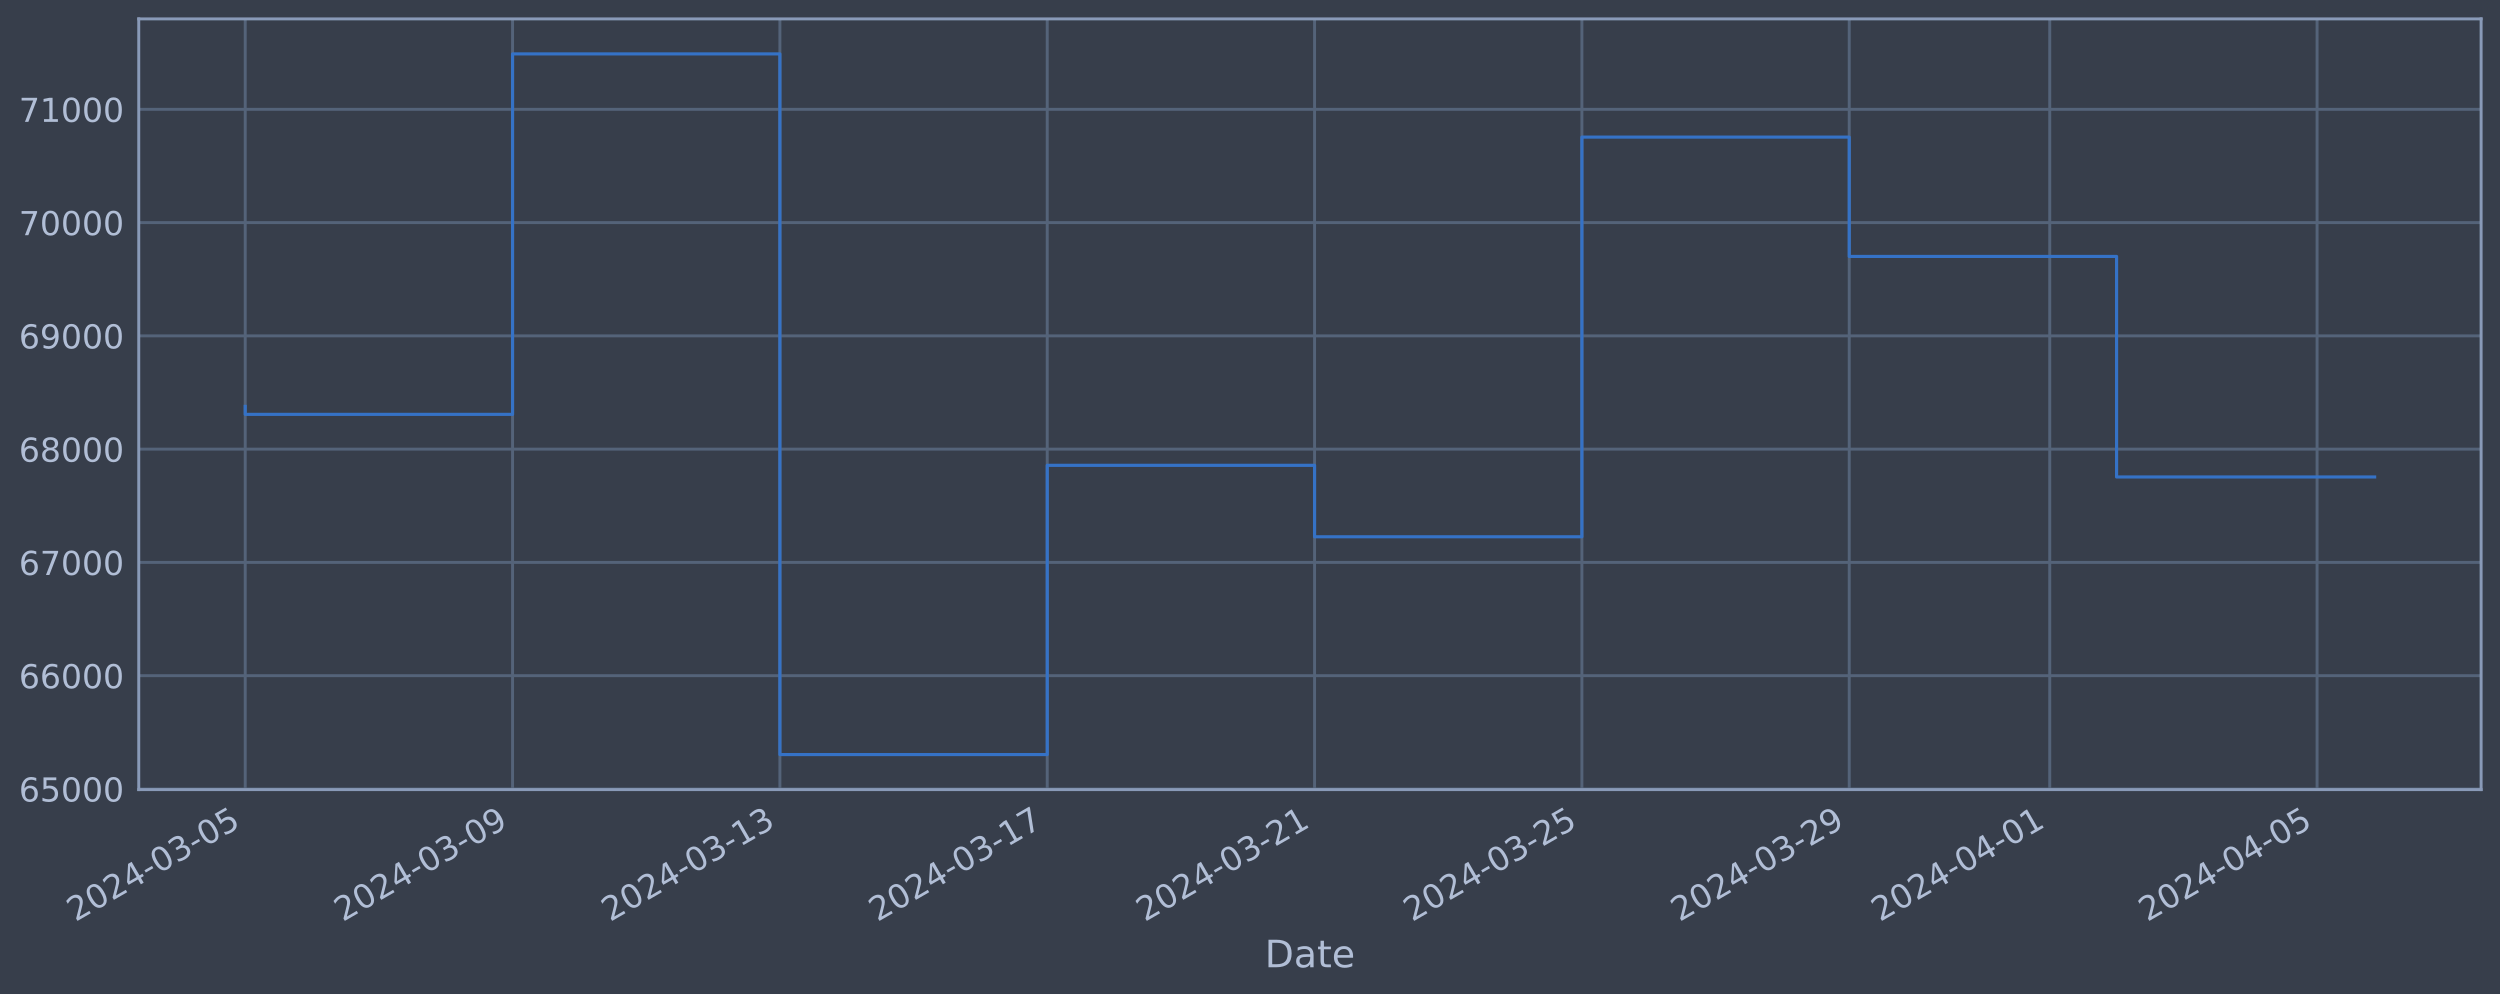
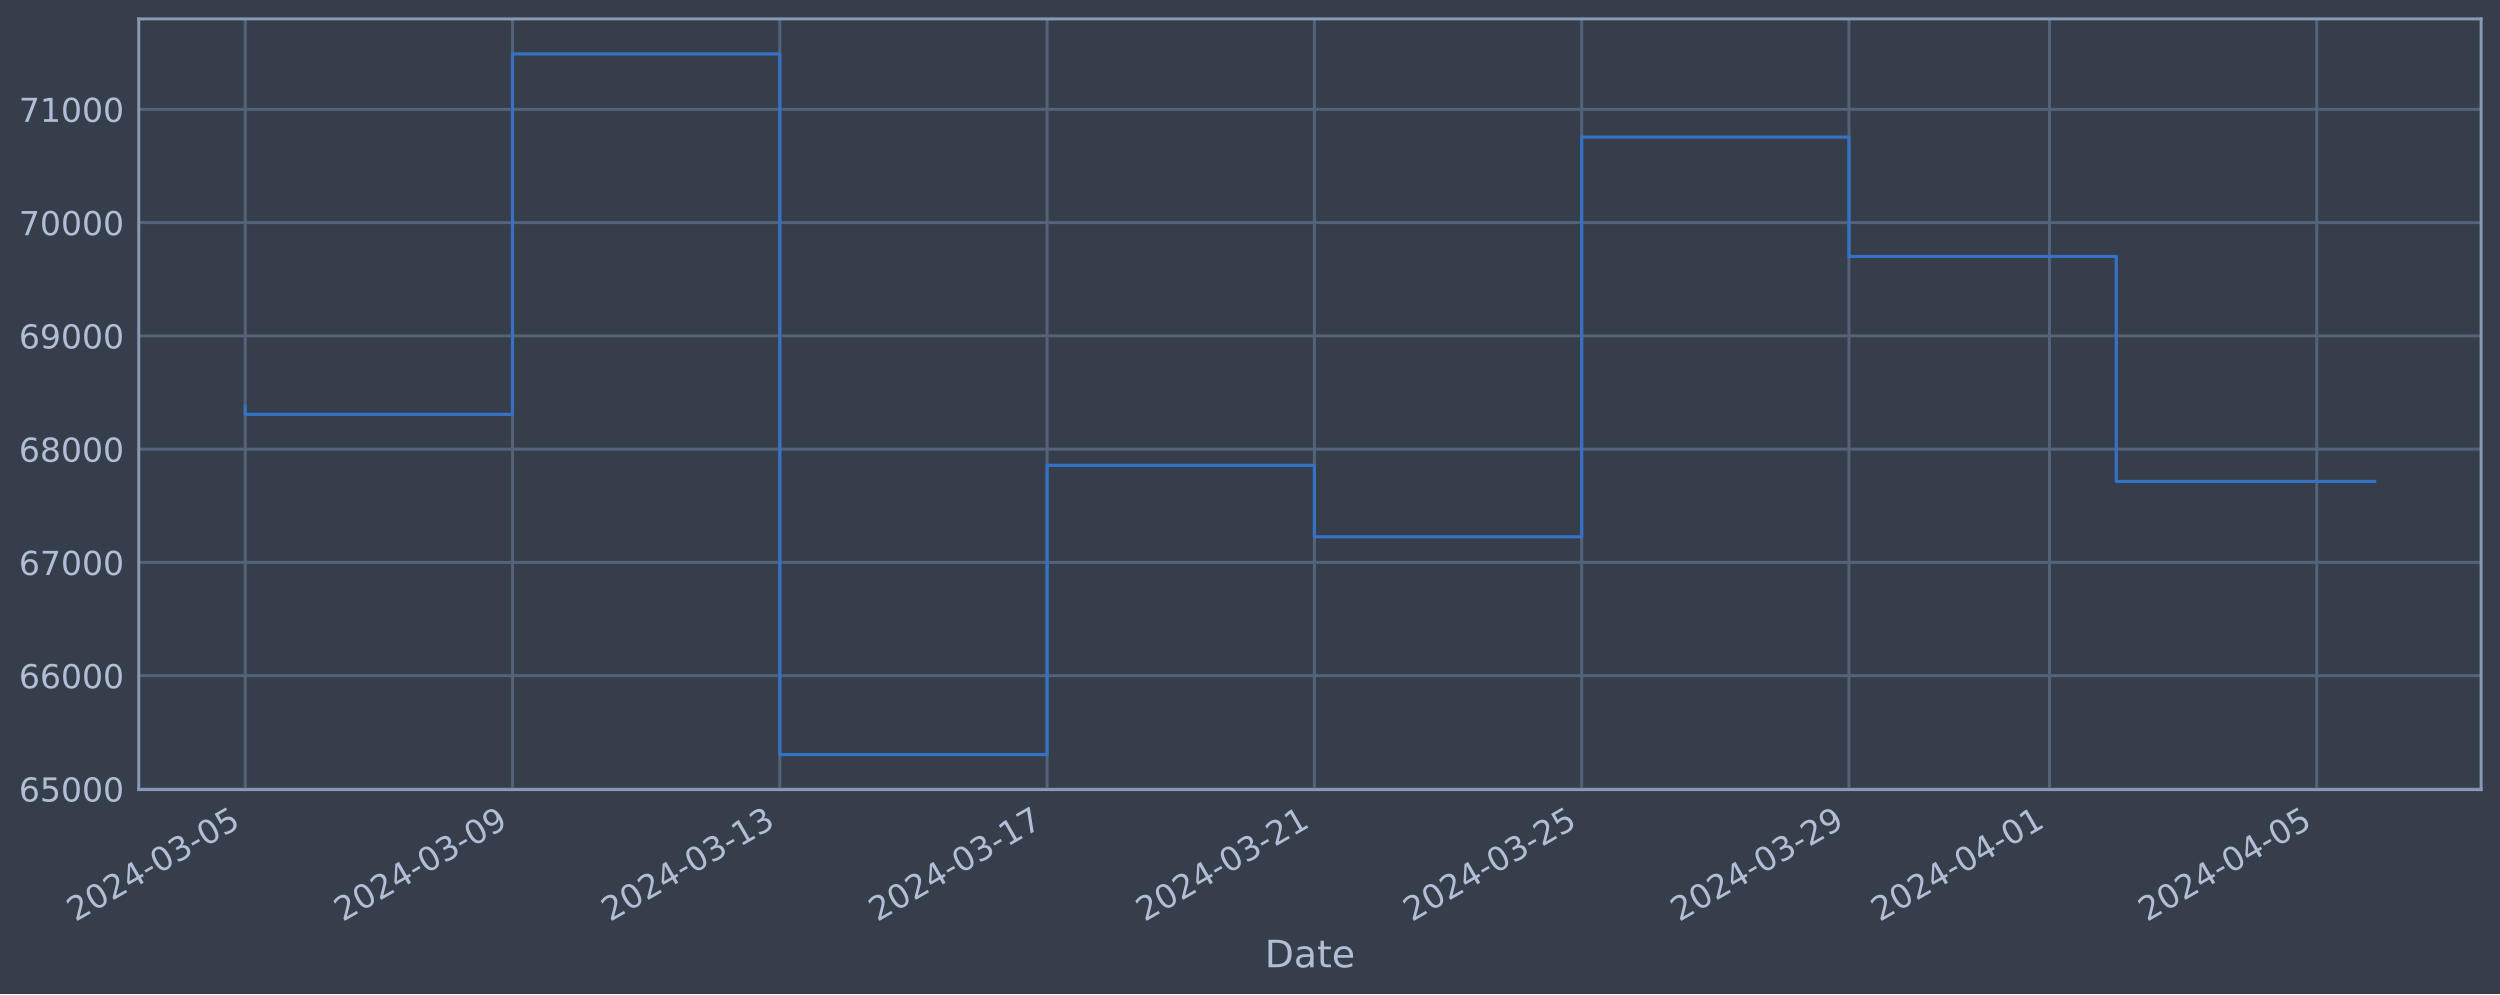
<svg xmlns="http://www.w3.org/2000/svg" xmlns:xlink="http://www.w3.org/1999/xlink" width="952.884pt" height="378.87pt" viewBox="0 0 952.884 378.87" version="1.1">
  <defs>
    <style type="text/css">*{stroke-linejoin: round; stroke-linecap: butt}</style>
  </defs>
  <g id="figure_1">
    <g id="patch_1">
      <path d="M 0 378.87  L 952.884 378.87  L 952.884 0  L 0 0  z " style="fill: #373e4b" />
    </g>
    <g id="axes_1">
      <g id="patch_2">
        <path d="M 52.884 300.96  L 945.684 300.96  L 945.684 7.2  L 52.884 7.2  z " style="fill: #373e4b" />
      </g>
      <g id="matplotlib.axis_1">
        <g id="xtick_1">
          <g id="line2d_1">
-             <path d="M 93.466 300.96  L 93.466 7.2  " clip-path="url(#p680b371cea)" style="fill: none; stroke: #546379; stroke-width: 1.12; stroke-linecap: square" />
+             <path d="M 93.466 300.96  L 93.466 7.2  " clip-path="url(#p94dc89b9c8)" style="fill: none; stroke: #546379; stroke-width: 1.12; stroke-linecap: square" />
          </g>
          <g id="line2d_2" />
          <g id="text_1">
            <g style="fill: #b1bed6" transform="translate(28.74006 351.4642) rotate(-30) scale(0.126 -0.126)">
              <defs>
                <path id="DejaVuSans-32" d="M 1228 531  L 3431 531  L 3431 0  L 469 0  L 469 531  Q 828 903 1448 1529  Q 2069 2156 2228 2338  Q 2531 2678 2651 2914  Q 2772 3150 2772 3378  Q 2772 3750 2511 3984  Q 2250 4219 1831 4219  Q 1534 4219 1204 4116  Q 875 4013 500 3803  L 500 4441  Q 881 4594 1212 4672  Q 1544 4750 1819 4750  Q 2544 4750 2975 4387  Q 3406 4025 3406 3419  Q 3406 3131 3298 2873  Q 3191 2616 2906 2266  Q 2828 2175 2409 1742  Q 1991 1309 1228 531  z " transform="scale(0.015625)" />
                <path id="DejaVuSans-30" d="M 2034 4250  Q 1547 4250 1301 3770  Q 1056 3291 1056 2328  Q 1056 1369 1301 889  Q 1547 409 2034 409  Q 2525 409 2770 889  Q 3016 1369 3016 2328  Q 3016 3291 2770 3770  Q 2525 4250 2034 4250  z M 2034 4750  Q 2819 4750 3233 4129  Q 3647 3509 3647 2328  Q 3647 1150 3233 529  Q 2819 -91 2034 -91  Q 1250 -91 836 529  Q 422 1150 422 2328  Q 422 3509 836 4129  Q 1250 4750 2034 4750  z " transform="scale(0.015625)" />
                <path id="DejaVuSans-34" d="M 2419 4116  L 825 1625  L 2419 1625  L 2419 4116  z M 2253 4666  L 3047 4666  L 3047 1625  L 3713 1625  L 3713 1100  L 3047 1100  L 3047 0  L 2419 0  L 2419 1100  L 313 1100  L 313 1709  L 2253 4666  z " transform="scale(0.015625)" />
                <path id="DejaVuSans-2d" d="M 313 2009  L 1997 2009  L 1997 1497  L 313 1497  L 313 2009  z " transform="scale(0.015625)" />
                <path id="DejaVuSans-33" d="M 2597 2516  Q 3050 2419 3304 2112  Q 3559 1806 3559 1356  Q 3559 666 3084 287  Q 2609 -91 1734 -91  Q 1441 -91 1130 -33  Q 819 25 488 141  L 488 750  Q 750 597 1062 519  Q 1375 441 1716 441  Q 2309 441 2620 675  Q 2931 909 2931 1356  Q 2931 1769 2642 2001  Q 2353 2234 1838 2234  L 1294 2234  L 1294 2753  L 1863 2753  Q 2328 2753 2575 2939  Q 2822 3125 2822 3475  Q 2822 3834 2567 4026  Q 2313 4219 1838 4219  Q 1578 4219 1281 4162  Q 984 4106 628 3988  L 628 4550  Q 988 4650 1302 4700  Q 1616 4750 1894 4750  Q 2613 4750 3031 4423  Q 3450 4097 3450 3541  Q 3450 3153 3228 2886  Q 3006 2619 2597 2516  z " transform="scale(0.015625)" />
                <path id="DejaVuSans-35" d="M 691 4666  L 3169 4666  L 3169 4134  L 1269 4134  L 1269 2991  Q 1406 3038 1543 3061  Q 1681 3084 1819 3084  Q 2600 3084 3056 2656  Q 3513 2228 3513 1497  Q 3513 744 3044 326  Q 2575 -91 1722 -91  Q 1428 -91 1123 -41  Q 819 9 494 109  L 494 744  Q 775 591 1075 516  Q 1375 441 1709 441  Q 2250 441 2565 725  Q 2881 1009 2881 1497  Q 2881 1984 2565 2268  Q 2250 2553 1709 2553  Q 1456 2553 1204 2497  Q 953 2441 691 2322  L 691 4666  z " transform="scale(0.015625)" />
              </defs>
              <use xlink:href="#DejaVuSans-32" />
              <use xlink:href="#DejaVuSans-30" x="63.623" />
              <use xlink:href="#DejaVuSans-32" x="127.246" />
              <use xlink:href="#DejaVuSans-34" x="190.869" />
              <use xlink:href="#DejaVuSans-2d" x="254.492" />
              <use xlink:href="#DejaVuSans-30" x="290.576" />
              <use xlink:href="#DejaVuSans-33" x="354.199" />
              <use xlink:href="#DejaVuSans-2d" x="417.822" />
              <use xlink:href="#DejaVuSans-30" x="453.906" />
              <use xlink:href="#DejaVuSans-35" x="517.529" />
            </g>
          </g>
        </g>
        <g id="xtick_2">
          <g id="line2d_3">
-             <path d="M 195.362 300.96  L 195.362 7.2  " clip-path="url(#p680b371cea)" style="fill: none; stroke: #546379; stroke-width: 1.12; stroke-linecap: square" />
+             <path d="M 195.345 300.96  L 195.345 7.2  " clip-path="url(#p94dc89b9c8)" style="fill: none; stroke: #546379; stroke-width: 1.12; stroke-linecap: square" />
          </g>
          <g id="line2d_4" />
          <g id="text_2">
-             <g style="fill: #b1bed6" transform="translate(130.6364 351.4642) rotate(-30) scale(0.126 -0.126)">
+             <g style="fill: #b1bed6" transform="translate(130.6198 351.4642) rotate(-30) scale(0.126 -0.126)">
              <defs>
                <path id="DejaVuSans-39" d="M 703 97  L 703 672  Q 941 559 1184 500  Q 1428 441 1663 441  Q 2288 441 2617 861  Q 2947 1281 2994 2138  Q 2813 1869 2534 1725  Q 2256 1581 1919 1581  Q 1219 1581 811 2004  Q 403 2428 403 3163  Q 403 3881 828 4315  Q 1253 4750 1959 4750  Q 2769 4750 3195 4129  Q 3622 3509 3622 2328  Q 3622 1225 3098 567  Q 2575 -91 1691 -91  Q 1453 -91 1209 -44  Q 966 3 703 97  z M 1959 2075  Q 2384 2075 2632 2365  Q 2881 2656 2881 3163  Q 2881 3666 2632 3958  Q 2384 4250 1959 4250  Q 1534 4250 1286 3958  Q 1038 3666 1038 3163  Q 1038 2656 1286 2365  Q 1534 2075 1959 2075  z " transform="scale(0.015625)" />
              </defs>
              <use xlink:href="#DejaVuSans-32" />
              <use xlink:href="#DejaVuSans-30" x="63.623" />
              <use xlink:href="#DejaVuSans-32" x="127.246" />
              <use xlink:href="#DejaVuSans-34" x="190.869" />
              <use xlink:href="#DejaVuSans-2d" x="254.492" />
              <use xlink:href="#DejaVuSans-30" x="290.576" />
              <use xlink:href="#DejaVuSans-33" x="354.199" />
              <use xlink:href="#DejaVuSans-2d" x="417.822" />
              <use xlink:href="#DejaVuSans-30" x="453.906" />
              <use xlink:href="#DejaVuSans-39" x="517.529" />
            </g>
          </g>
        </g>
        <g id="xtick_3">
          <g id="line2d_5">
-             <path d="M 297.258 300.96  L 297.258 7.2  " clip-path="url(#p680b371cea)" style="fill: none; stroke: #546379; stroke-width: 1.12; stroke-linecap: square" />
+             <path d="M 297.225 300.96  L 297.225 7.2  " clip-path="url(#p94dc89b9c8)" style="fill: none; stroke: #546379; stroke-width: 1.12; stroke-linecap: square" />
          </g>
          <g id="line2d_6" />
          <g id="text_3">
-             <g style="fill: #b1bed6" transform="translate(232.5328 351.4642) rotate(-30) scale(0.126 -0.126)">
+             <g style="fill: #b1bed6" transform="translate(232.4995 351.4642) rotate(-30) scale(0.126 -0.126)">
              <defs>
                <path id="DejaVuSans-31" d="M 794 531  L 1825 531  L 1825 4091  L 703 3866  L 703 4441  L 1819 4666  L 2450 4666  L 2450 531  L 3481 531  L 3481 0  L 794 0  L 794 531  z " transform="scale(0.015625)" />
              </defs>
              <use xlink:href="#DejaVuSans-32" />
              <use xlink:href="#DejaVuSans-30" x="63.623" />
              <use xlink:href="#DejaVuSans-32" x="127.246" />
              <use xlink:href="#DejaVuSans-34" x="190.869" />
              <use xlink:href="#DejaVuSans-2d" x="254.492" />
              <use xlink:href="#DejaVuSans-30" x="290.576" />
              <use xlink:href="#DejaVuSans-33" x="354.199" />
              <use xlink:href="#DejaVuSans-2d" x="417.822" />
              <use xlink:href="#DejaVuSans-31" x="453.906" />
              <use xlink:href="#DejaVuSans-33" x="517.529" />
            </g>
          </g>
        </g>
        <g id="xtick_4">
          <g id="line2d_7">
-             <path d="M 399.155 300.96  L 399.155 7.2  " clip-path="url(#p680b371cea)" style="fill: none; stroke: #546379; stroke-width: 1.12; stroke-linecap: square" />
+             <path d="M 399.105 300.96  L 399.105 7.2  " clip-path="url(#p94dc89b9c8)" style="fill: none; stroke: #546379; stroke-width: 1.12; stroke-linecap: square" />
          </g>
          <g id="line2d_8" />
          <g id="text_4">
-             <g style="fill: #b1bed6" transform="translate(334.4291 351.4642) rotate(-30) scale(0.126 -0.126)">
+             <g style="fill: #b1bed6" transform="translate(334.3792 351.4642) rotate(-30) scale(0.126 -0.126)">
              <defs>
                <path id="DejaVuSans-37" d="M 525 4666  L 3525 4666  L 3525 4397  L 1831 0  L 1172 0  L 2766 4134  L 525 4134  L 525 4666  z " transform="scale(0.015625)" />
              </defs>
              <use xlink:href="#DejaVuSans-32" />
              <use xlink:href="#DejaVuSans-30" x="63.623" />
              <use xlink:href="#DejaVuSans-32" x="127.246" />
              <use xlink:href="#DejaVuSans-34" x="190.869" />
              <use xlink:href="#DejaVuSans-2d" x="254.492" />
              <use xlink:href="#DejaVuSans-30" x="290.576" />
              <use xlink:href="#DejaVuSans-33" x="354.199" />
              <use xlink:href="#DejaVuSans-2d" x="417.822" />
              <use xlink:href="#DejaVuSans-31" x="453.906" />
              <use xlink:href="#DejaVuSans-37" x="517.529" />
            </g>
          </g>
        </g>
        <g id="xtick_5">
          <g id="line2d_9">
-             <path d="M 501.051 300.96  L 501.051 7.2  " clip-path="url(#p680b371cea)" style="fill: none; stroke: #546379; stroke-width: 1.12; stroke-linecap: square" />
+             <path d="M 500.984 300.96  L 500.984 7.2  " clip-path="url(#p94dc89b9c8)" style="fill: none; stroke: #546379; stroke-width: 1.12; stroke-linecap: square" />
          </g>
          <g id="line2d_10" />
          <g id="text_5">
-             <g style="fill: #b1bed6" transform="translate(436.3255 351.4642) rotate(-30) scale(0.126 -0.126)">
+             <g style="fill: #b1bed6" transform="translate(436.2589 351.4642) rotate(-30) scale(0.126 -0.126)">
              <use xlink:href="#DejaVuSans-32" />
              <use xlink:href="#DejaVuSans-30" x="63.623" />
              <use xlink:href="#DejaVuSans-32" x="127.246" />
              <use xlink:href="#DejaVuSans-34" x="190.869" />
              <use xlink:href="#DejaVuSans-2d" x="254.492" />
              <use xlink:href="#DejaVuSans-30" x="290.576" />
              <use xlink:href="#DejaVuSans-33" x="354.199" />
              <use xlink:href="#DejaVuSans-2d" x="417.822" />
              <use xlink:href="#DejaVuSans-32" x="453.906" />
              <use xlink:href="#DejaVuSans-31" x="517.529" />
            </g>
          </g>
        </g>
        <g id="xtick_6">
          <g id="line2d_11">
-             <path d="M 602.947 300.96  L 602.947 7.2  " clip-path="url(#p680b371cea)" style="fill: none; stroke: #546379; stroke-width: 1.12; stroke-linecap: square" />
+             <path d="M 602.864 300.96  L 602.864 7.2  " clip-path="url(#p94dc89b9c8)" style="fill: none; stroke: #546379; stroke-width: 1.12; stroke-linecap: square" />
          </g>
          <g id="line2d_12" />
          <g id="text_6">
-             <g style="fill: #b1bed6" transform="translate(538.2219 351.4642) rotate(-30) scale(0.126 -0.126)">
+             <g style="fill: #b1bed6" transform="translate(538.1386 351.4642) rotate(-30) scale(0.126 -0.126)">
              <use xlink:href="#DejaVuSans-32" />
              <use xlink:href="#DejaVuSans-30" x="63.623" />
              <use xlink:href="#DejaVuSans-32" x="127.246" />
              <use xlink:href="#DejaVuSans-34" x="190.869" />
              <use xlink:href="#DejaVuSans-2d" x="254.492" />
              <use xlink:href="#DejaVuSans-30" x="290.576" />
              <use xlink:href="#DejaVuSans-33" x="354.199" />
              <use xlink:href="#DejaVuSans-2d" x="417.822" />
              <use xlink:href="#DejaVuSans-32" x="453.906" />
              <use xlink:href="#DejaVuSans-35" x="517.529" />
            </g>
          </g>
        </g>
        <g id="xtick_7">
          <g id="line2d_13">
-             <path d="M 704.844 300.96  L 704.844 7.2  " clip-path="url(#p680b371cea)" style="fill: none; stroke: #546379; stroke-width: 1.12; stroke-linecap: square" />
+             <path d="M 704.744 300.96  L 704.744 7.2  " clip-path="url(#p94dc89b9c8)" style="fill: none; stroke: #546379; stroke-width: 1.12; stroke-linecap: square" />
          </g>
          <g id="line2d_14" />
          <g id="text_7">
-             <g style="fill: #b1bed6" transform="translate(640.1182 351.4642) rotate(-30) scale(0.126 -0.126)">
+             <g style="fill: #b1bed6" transform="translate(640.0183 351.4642) rotate(-30) scale(0.126 -0.126)">
              <use xlink:href="#DejaVuSans-32" />
              <use xlink:href="#DejaVuSans-30" x="63.623" />
              <use xlink:href="#DejaVuSans-32" x="127.246" />
              <use xlink:href="#DejaVuSans-34" x="190.869" />
              <use xlink:href="#DejaVuSans-2d" x="254.492" />
              <use xlink:href="#DejaVuSans-30" x="290.576" />
              <use xlink:href="#DejaVuSans-33" x="354.199" />
              <use xlink:href="#DejaVuSans-2d" x="417.822" />
              <use xlink:href="#DejaVuSans-32" x="453.906" />
              <use xlink:href="#DejaVuSans-39" x="517.529" />
            </g>
          </g>
        </g>
        <g id="xtick_8">
          <g id="line2d_15">
-             <path d="M 781.266 300.96  L 781.266 7.2  " clip-path="url(#p680b371cea)" style="fill: none; stroke: #546379; stroke-width: 1.12; stroke-linecap: square" />
+             <path d="M 781.154 300.96  L 781.154 7.2  " clip-path="url(#p94dc89b9c8)" style="fill: none; stroke: #546379; stroke-width: 1.12; stroke-linecap: square" />
          </g>
          <g id="line2d_16" />
          <g id="text_8">
-             <g style="fill: #b1bed6" transform="translate(716.5405 351.4642) rotate(-30) scale(0.126 -0.126)">
+             <g style="fill: #b1bed6" transform="translate(716.4281 351.4642) rotate(-30) scale(0.126 -0.126)">
              <use xlink:href="#DejaVuSans-32" />
              <use xlink:href="#DejaVuSans-30" x="63.623" />
              <use xlink:href="#DejaVuSans-32" x="127.246" />
              <use xlink:href="#DejaVuSans-34" x="190.869" />
              <use xlink:href="#DejaVuSans-2d" x="254.492" />
              <use xlink:href="#DejaVuSans-30" x="290.576" />
              <use xlink:href="#DejaVuSans-34" x="354.199" />
              <use xlink:href="#DejaVuSans-2d" x="417.822" />
              <use xlink:href="#DejaVuSans-30" x="453.906" />
              <use xlink:href="#DejaVuSans-31" x="517.529" />
            </g>
          </g>
        </g>
        <g id="xtick_9">
          <g id="line2d_17">
-             <path d="M 883.162 300.96  L 883.162 7.2  " clip-path="url(#p680b371cea)" style="fill: none; stroke: #546379; stroke-width: 1.12; stroke-linecap: square" />
+             <path d="M 883.033 300.96  L 883.033 7.2  " clip-path="url(#p94dc89b9c8)" style="fill: none; stroke: #546379; stroke-width: 1.12; stroke-linecap: square" />
          </g>
          <g id="line2d_18" />
          <g id="text_9">
-             <g style="fill: #b1bed6" transform="translate(818.4369 351.4642) rotate(-30) scale(0.126 -0.126)">
+             <g style="fill: #b1bed6" transform="translate(818.3078 351.4642) rotate(-30) scale(0.126 -0.126)">
              <use xlink:href="#DejaVuSans-32" />
              <use xlink:href="#DejaVuSans-30" x="63.623" />
              <use xlink:href="#DejaVuSans-32" x="127.246" />
              <use xlink:href="#DejaVuSans-34" x="190.869" />
              <use xlink:href="#DejaVuSans-2d" x="254.492" />
              <use xlink:href="#DejaVuSans-30" x="290.576" />
              <use xlink:href="#DejaVuSans-34" x="354.199" />
              <use xlink:href="#DejaVuSans-2d" x="417.822" />
              <use xlink:href="#DejaVuSans-30" x="453.906" />
              <use xlink:href="#DejaVuSans-35" x="517.529" />
            </g>
          </g>
        </g>
        <g id="text_10">
          <g style="fill: #b1bed6" transform="translate(482.0746 368.6753) scale(0.144 -0.144)">
            <defs>
              <path id="DejaVuSans-44" d="M 1259 4147  L 1259 519  L 2022 519  Q 2988 519 3436 956  Q 3884 1394 3884 2338  Q 3884 3275 3436 3711  Q 2988 4147 2022 4147  L 1259 4147  z M 628 4666  L 1925 4666  Q 3281 4666 3915 4102  Q 4550 3538 4550 2338  Q 4550 1131 3912 565  Q 3275 0 1925 0  L 628 0  L 628 4666  z " transform="scale(0.015625)" />
              <path id="DejaVuSans-61" d="M 2194 1759  Q 1497 1759 1228 1600  Q 959 1441 959 1056  Q 959 750 1161 570  Q 1363 391 1709 391  Q 2188 391 2477 730  Q 2766 1069 2766 1631  L 2766 1759  L 2194 1759  z M 3341 1997  L 3341 0  L 2766 0  L 2766 531  Q 2569 213 2275 61  Q 1981 -91 1556 -91  Q 1019 -91 701 211  Q 384 513 384 1019  Q 384 1609 779 1909  Q 1175 2209 1959 2209  L 2766 2209  L 2766 2266  Q 2766 2663 2505 2880  Q 2244 3097 1772 3097  Q 1472 3097 1187 3025  Q 903 2953 641 2809  L 641 3341  Q 956 3463 1253 3523  Q 1550 3584 1831 3584  Q 2591 3584 2966 3190  Q 3341 2797 3341 1997  z " transform="scale(0.015625)" />
              <path id="DejaVuSans-74" d="M 1172 4494  L 1172 3500  L 2356 3500  L 2356 3053  L 1172 3053  L 1172 1153  Q 1172 725 1289 603  Q 1406 481 1766 481  L 2356 481  L 2356 0  L 1766 0  Q 1100 0 847 248  Q 594 497 594 1153  L 594 3053  L 172 3053  L 172 3500  L 594 3500  L 594 4494  L 1172 4494  z " transform="scale(0.015625)" />
              <path id="DejaVuSans-65" d="M 3597 1894  L 3597 1613  L 953 1613  Q 991 1019 1311 708  Q 1631 397 2203 397  Q 2534 397 2845 478  Q 3156 559 3463 722  L 3463 178  Q 3153 47 2828 -22  Q 2503 -91 2169 -91  Q 1331 -91 842 396  Q 353 884 353 1716  Q 353 2575 817 3079  Q 1281 3584 2069 3584  Q 2775 3584 3186 3129  Q 3597 2675 3597 1894  z M 3022 2063  Q 3016 2534 2758 2815  Q 2500 3097 2075 3097  Q 1594 3097 1305 2825  Q 1016 2553 972 2059  L 3022 2063  z " transform="scale(0.015625)" />
            </defs>
            <use xlink:href="#DejaVuSans-44" />
            <use xlink:href="#DejaVuSans-61" x="77.002" />
            <use xlink:href="#DejaVuSans-74" x="138.281" />
            <use xlink:href="#DejaVuSans-65" x="177.49" />
          </g>
        </g>
      </g>
      <g id="matplotlib.axis_2">
        <g id="ytick_1">
          <g id="line2d_19">
-             <path d="M 52.884 300.718  L 945.684 300.718  " clip-path="url(#p680b371cea)" style="fill: none; stroke: #546379; stroke-width: 1.12; stroke-linecap: square" />
+             <path d="M 52.884 300.718  L 945.684 300.718  " clip-path="url(#p94dc89b9c8)" style="fill: none; stroke: #546379; stroke-width: 1.12; stroke-linecap: square" />
          </g>
          <g id="line2d_20" />
          <g id="text_11">
            <g style="fill: #b1bed6" transform="translate(7.2 305.5049) scale(0.126 -0.126)">
              <defs>
                <path id="DejaVuSans-36" d="M 2113 2584  Q 1688 2584 1439 2293  Q 1191 2003 1191 1497  Q 1191 994 1439 701  Q 1688 409 2113 409  Q 2538 409 2786 701  Q 3034 994 3034 1497  Q 3034 2003 2786 2293  Q 2538 2584 2113 2584  z M 3366 4563  L 3366 3988  Q 3128 4100 2886 4159  Q 2644 4219 2406 4219  Q 1781 4219 1451 3797  Q 1122 3375 1075 2522  Q 1259 2794 1537 2939  Q 1816 3084 2150 3084  Q 2853 3084 3261 2657  Q 3669 2231 3669 1497  Q 3669 778 3244 343  Q 2819 -91 2113 -91  Q 1303 -91 875 529  Q 447 1150 447 2328  Q 447 3434 972 4092  Q 1497 4750 2381 4750  Q 2619 4750 2861 4703  Q 3103 4656 3366 4563  z " transform="scale(0.015625)" />
              </defs>
              <use xlink:href="#DejaVuSans-36" />
              <use xlink:href="#DejaVuSans-35" x="63.623" />
              <use xlink:href="#DejaVuSans-30" x="127.246" />
              <use xlink:href="#DejaVuSans-30" x="190.869" />
              <use xlink:href="#DejaVuSans-30" x="254.492" />
            </g>
          </g>
        </g>
        <g id="ytick_2">
          <g id="line2d_21">
-             <path d="M 52.884 257.544  L 945.684 257.544  " clip-path="url(#p680b371cea)" style="fill: none; stroke: #546379; stroke-width: 1.12; stroke-linecap: square" />
+             <path d="M 52.884 257.544  L 945.684 257.544  " clip-path="url(#p94dc89b9c8)" style="fill: none; stroke: #546379; stroke-width: 1.12; stroke-linecap: square" />
          </g>
          <g id="line2d_22" />
          <g id="text_12">
            <g style="fill: #b1bed6" transform="translate(7.2 262.331) scale(0.126 -0.126)">
              <use xlink:href="#DejaVuSans-36" />
              <use xlink:href="#DejaVuSans-36" x="63.623" />
              <use xlink:href="#DejaVuSans-30" x="127.246" />
              <use xlink:href="#DejaVuSans-30" x="190.869" />
              <use xlink:href="#DejaVuSans-30" x="254.492" />
            </g>
          </g>
        </g>
        <g id="ytick_3">
          <g id="line2d_23">
-             <path d="M 52.884 214.37  L 945.684 214.37  " clip-path="url(#p680b371cea)" style="fill: none; stroke: #546379; stroke-width: 1.12; stroke-linecap: square" />
+             <path d="M 52.884 214.37  L 945.684 214.37  " clip-path="url(#p94dc89b9c8)" style="fill: none; stroke: #546379; stroke-width: 1.12; stroke-linecap: square" />
          </g>
          <g id="line2d_24" />
          <g id="text_13">
            <g style="fill: #b1bed6" transform="translate(7.2 219.157) scale(0.126 -0.126)">
              <use xlink:href="#DejaVuSans-36" />
              <use xlink:href="#DejaVuSans-37" x="63.623" />
              <use xlink:href="#DejaVuSans-30" x="127.246" />
              <use xlink:href="#DejaVuSans-30" x="190.869" />
              <use xlink:href="#DejaVuSans-30" x="254.492" />
            </g>
          </g>
        </g>
        <g id="ytick_4">
          <g id="line2d_25">
-             <path d="M 52.884 171.196  L 945.684 171.196  " clip-path="url(#p680b371cea)" style="fill: none; stroke: #546379; stroke-width: 1.12; stroke-linecap: square" />
+             <path d="M 52.884 171.196  L 945.684 171.196  " clip-path="url(#p94dc89b9c8)" style="fill: none; stroke: #546379; stroke-width: 1.12; stroke-linecap: square" />
          </g>
          <g id="line2d_26" />
          <g id="text_14">
            <g style="fill: #b1bed6" transform="translate(7.2 175.9831) scale(0.126 -0.126)">
              <defs>
                <path id="DejaVuSans-38" d="M 2034 2216  Q 1584 2216 1326 1975  Q 1069 1734 1069 1313  Q 1069 891 1326 650  Q 1584 409 2034 409  Q 2484 409 2743 651  Q 3003 894 3003 1313  Q 3003 1734 2745 1975  Q 2488 2216 2034 2216  z M 1403 2484  Q 997 2584 770 2862  Q 544 3141 544 3541  Q 544 4100 942 4425  Q 1341 4750 2034 4750  Q 2731 4750 3128 4425  Q 3525 4100 3525 3541  Q 3525 3141 3298 2862  Q 3072 2584 2669 2484  Q 3125 2378 3379 2068  Q 3634 1759 3634 1313  Q 3634 634 3220 271  Q 2806 -91 2034 -91  Q 1263 -91 848 271  Q 434 634 434 1313  Q 434 1759 690 2068  Q 947 2378 1403 2484  z M 1172 3481  Q 1172 3119 1398 2916  Q 1625 2713 2034 2713  Q 2441 2713 2670 2916  Q 2900 3119 2900 3481  Q 2900 3844 2670 4047  Q 2441 4250 2034 4250  Q 1625 4250 1398 4047  Q 1172 3844 1172 3481  z " transform="scale(0.015625)" />
              </defs>
              <use xlink:href="#DejaVuSans-36" />
              <use xlink:href="#DejaVuSans-38" x="63.623" />
              <use xlink:href="#DejaVuSans-30" x="127.246" />
              <use xlink:href="#DejaVuSans-30" x="190.869" />
              <use xlink:href="#DejaVuSans-30" x="254.492" />
            </g>
          </g>
        </g>
        <g id="ytick_5">
          <g id="line2d_27">
-             <path d="M 52.884 128.022  L 945.684 128.022  " clip-path="url(#p680b371cea)" style="fill: none; stroke: #546379; stroke-width: 1.12; stroke-linecap: square" />
+             <path d="M 52.884 128.022  L 945.684 128.022  " clip-path="url(#p94dc89b9c8)" style="fill: none; stroke: #546379; stroke-width: 1.12; stroke-linecap: square" />
          </g>
          <g id="line2d_28" />
          <g id="text_15">
            <g style="fill: #b1bed6" transform="translate(7.2 132.8092) scale(0.126 -0.126)">
              <use xlink:href="#DejaVuSans-36" />
              <use xlink:href="#DejaVuSans-39" x="63.623" />
              <use xlink:href="#DejaVuSans-30" x="127.246" />
              <use xlink:href="#DejaVuSans-30" x="190.869" />
              <use xlink:href="#DejaVuSans-30" x="254.492" />
            </g>
          </g>
        </g>
        <g id="ytick_6">
          <g id="line2d_29">
-             <path d="M 52.884 84.848  L 945.684 84.848  " clip-path="url(#p680b371cea)" style="fill: none; stroke: #546379; stroke-width: 1.12; stroke-linecap: square" />
+             <path d="M 52.884 84.848  L 945.684 84.848  " clip-path="url(#p94dc89b9c8)" style="fill: none; stroke: #546379; stroke-width: 1.12; stroke-linecap: square" />
          </g>
          <g id="line2d_30" />
          <g id="text_16">
            <g style="fill: #b1bed6" transform="translate(7.2 89.63523) scale(0.126 -0.126)">
              <use xlink:href="#DejaVuSans-37" />
              <use xlink:href="#DejaVuSans-30" x="63.623" />
              <use xlink:href="#DejaVuSans-30" x="127.246" />
              <use xlink:href="#DejaVuSans-30" x="190.869" />
              <use xlink:href="#DejaVuSans-30" x="254.492" />
            </g>
          </g>
        </g>
        <g id="ytick_7">
          <g id="line2d_31">
-             <path d="M 52.884 41.674  L 945.684 41.674  " clip-path="url(#p680b371cea)" style="fill: none; stroke: #546379; stroke-width: 1.12; stroke-linecap: square" />
+             <path d="M 52.884 41.674  L 945.684 41.674  " clip-path="url(#p94dc89b9c8)" style="fill: none; stroke: #546379; stroke-width: 1.12; stroke-linecap: square" />
          </g>
          <g id="line2d_32" />
          <g id="text_17">
            <g style="fill: #b1bed6" transform="translate(7.2 46.4613) scale(0.126 -0.126)">
              <use xlink:href="#DejaVuSans-37" />
              <use xlink:href="#DejaVuSans-31" x="63.623" />
              <use xlink:href="#DejaVuSans-30" x="127.246" />
              <use xlink:href="#DejaVuSans-30" x="190.869" />
              <use xlink:href="#DejaVuSans-30" x="254.492" />
            </g>
          </g>
        </g>
      </g>
      <g id="line2d_33">
-         <path d="M 93.466 154.891  L 93.466 157.946  L 195.362 157.946  L 195.362 20.553  L 297.258 20.553  L 297.258 287.607  L 399.155 287.607  L 399.155 177.362  L 501.051 177.362  L 501.051 204.598  L 602.947 204.598  L 602.947 52.265  L 704.844 52.265  L 704.844 97.744  L 806.74 97.744  L 806.74 181.803  L 905.102 181.803  " clip-path="url(#p680b371cea)" style="fill: none; stroke: #3572c6; stroke-width: 1.2; stroke-linecap: square" />
+         <path d="M 93.466 154.891  L 93.466 157.946  L 195.345 157.946  L 195.345 20.553  L 297.225 20.553  L 297.225 287.607  L 399.105 287.607  L 399.105 177.362  L 500.984 177.362  L 500.984 204.598  L 602.864 204.598  L 602.864 52.265  L 704.744 52.265  L 704.744 97.744  L 806.624 97.744  L 806.624 183.498  L 905.102 183.498  " clip-path="url(#p94dc89b9c8)" style="fill: none; stroke: #3572c6; stroke-width: 1.2; stroke-linecap: square" />
      </g>
      <g id="patch_3">
        <path d="M 52.884 300.96  L 52.884 7.2  " style="fill: none; stroke: #899ab8; stroke-width: 1.12; stroke-linejoin: miter; stroke-linecap: square" />
      </g>
      <g id="patch_4">
        <path d="M 945.684 300.96  L 945.684 7.2  " style="fill: none; stroke: #899ab8; stroke-width: 1.12; stroke-linejoin: miter; stroke-linecap: square" />
      </g>
      <g id="patch_5">
        <path d="M 52.884 300.96  L 945.684 300.96  " style="fill: none; stroke: #899ab8; stroke-width: 1.12; stroke-linejoin: miter; stroke-linecap: square" />
      </g>
      <g id="patch_6">
        <path d="M 52.884 7.2  L 945.684 7.2  " style="fill: none; stroke: #899ab8; stroke-width: 1.12; stroke-linejoin: miter; stroke-linecap: square" />
      </g>
    </g>
  </g>
  <defs>
-     <clipPath id="p680b371cea">
+     <clipPath id="p94dc89b9c8">
      <rect x="52.884" y="7.2" width="892.8" height="293.76" />
    </clipPath>
  </defs>
</svg>
